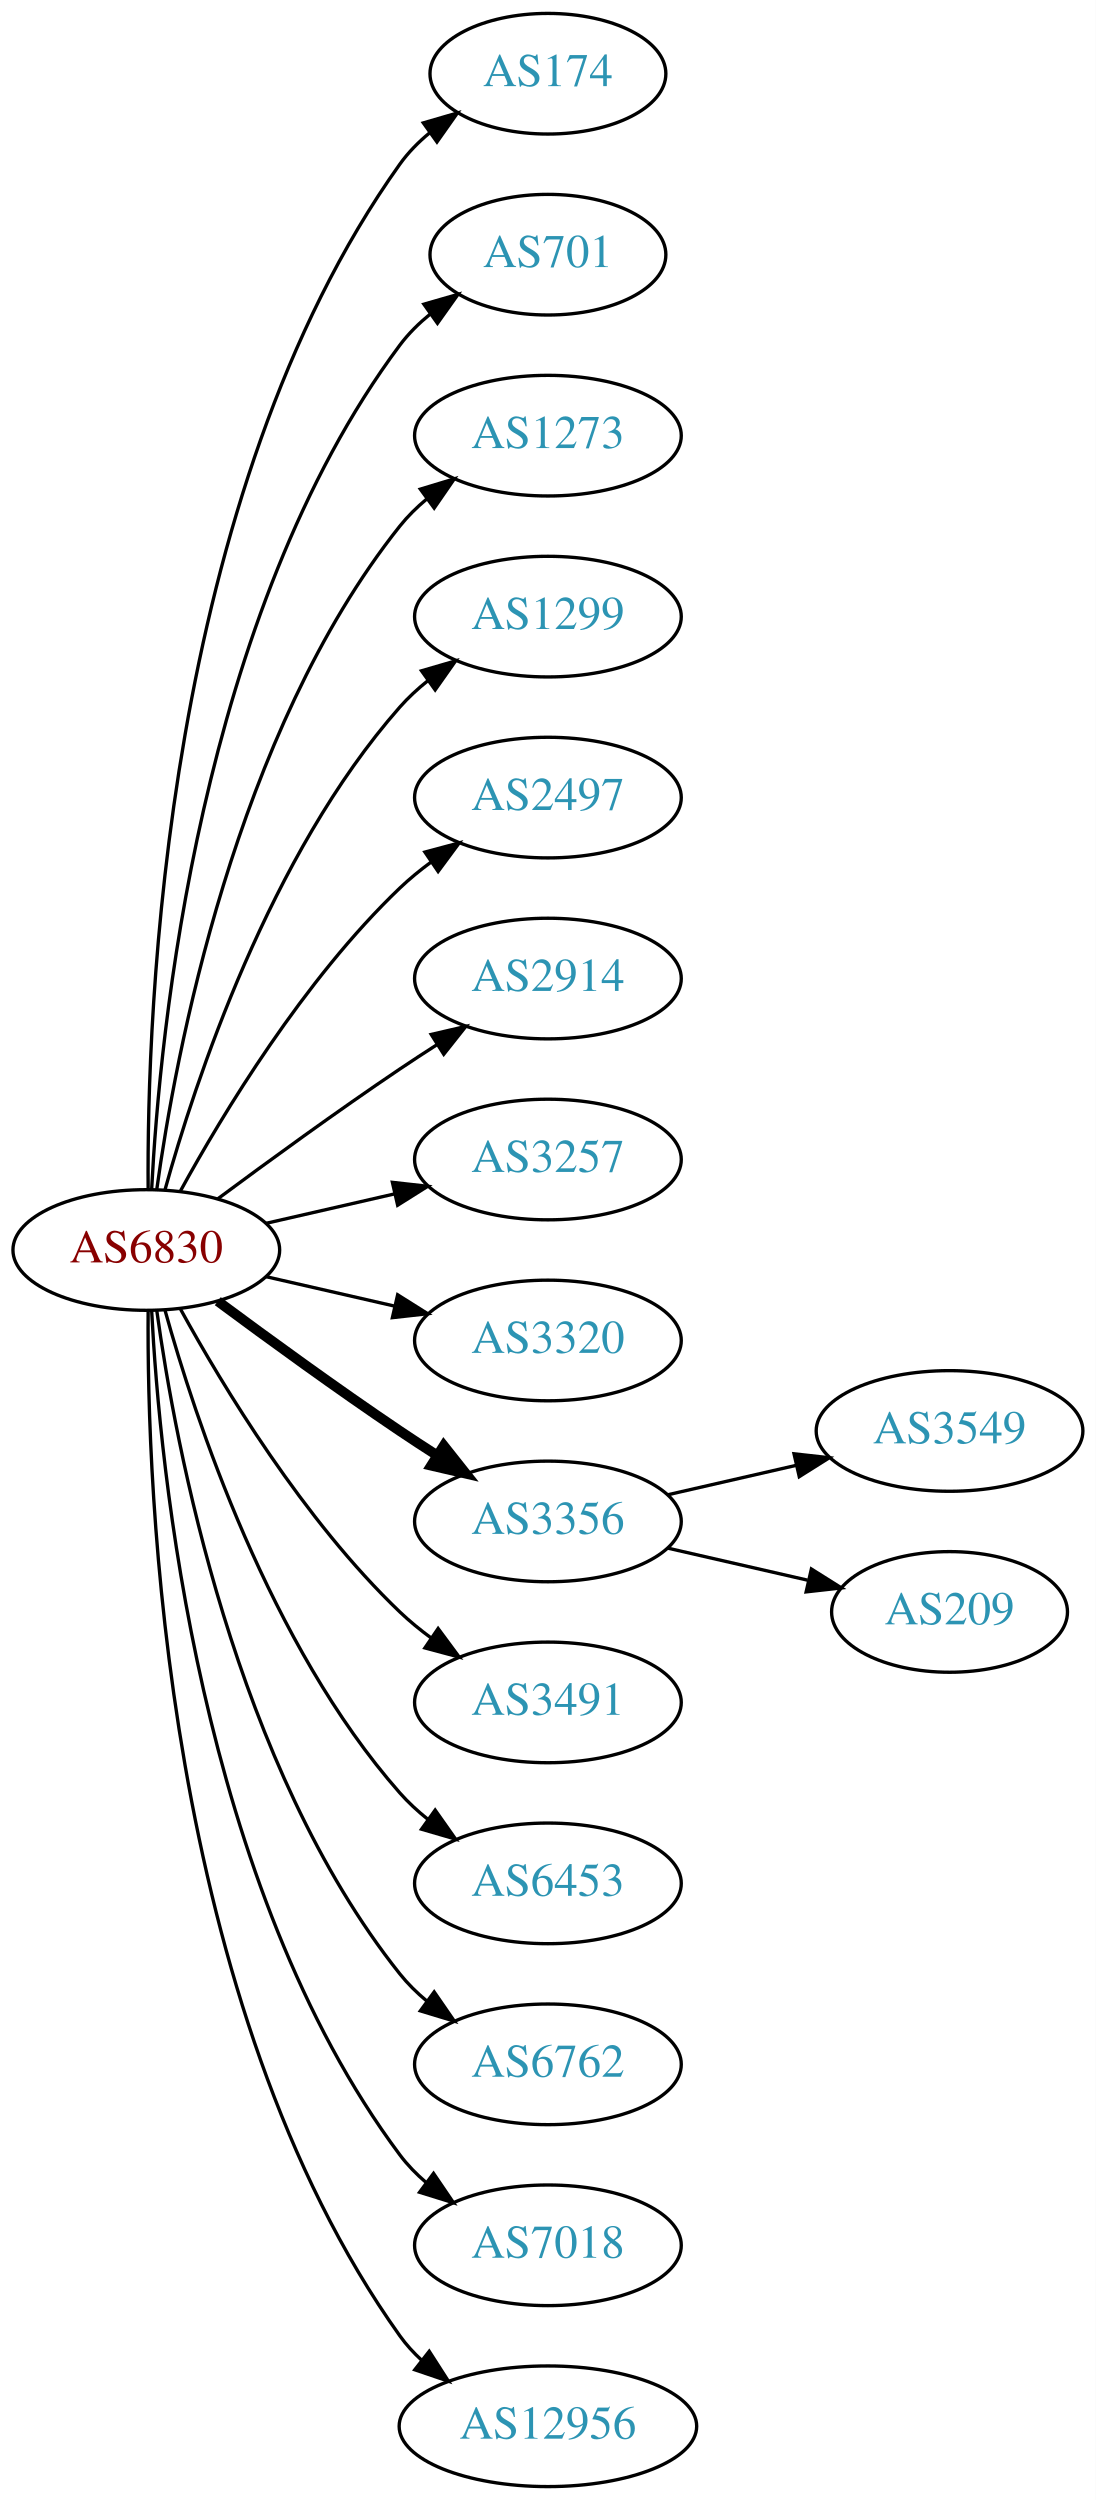
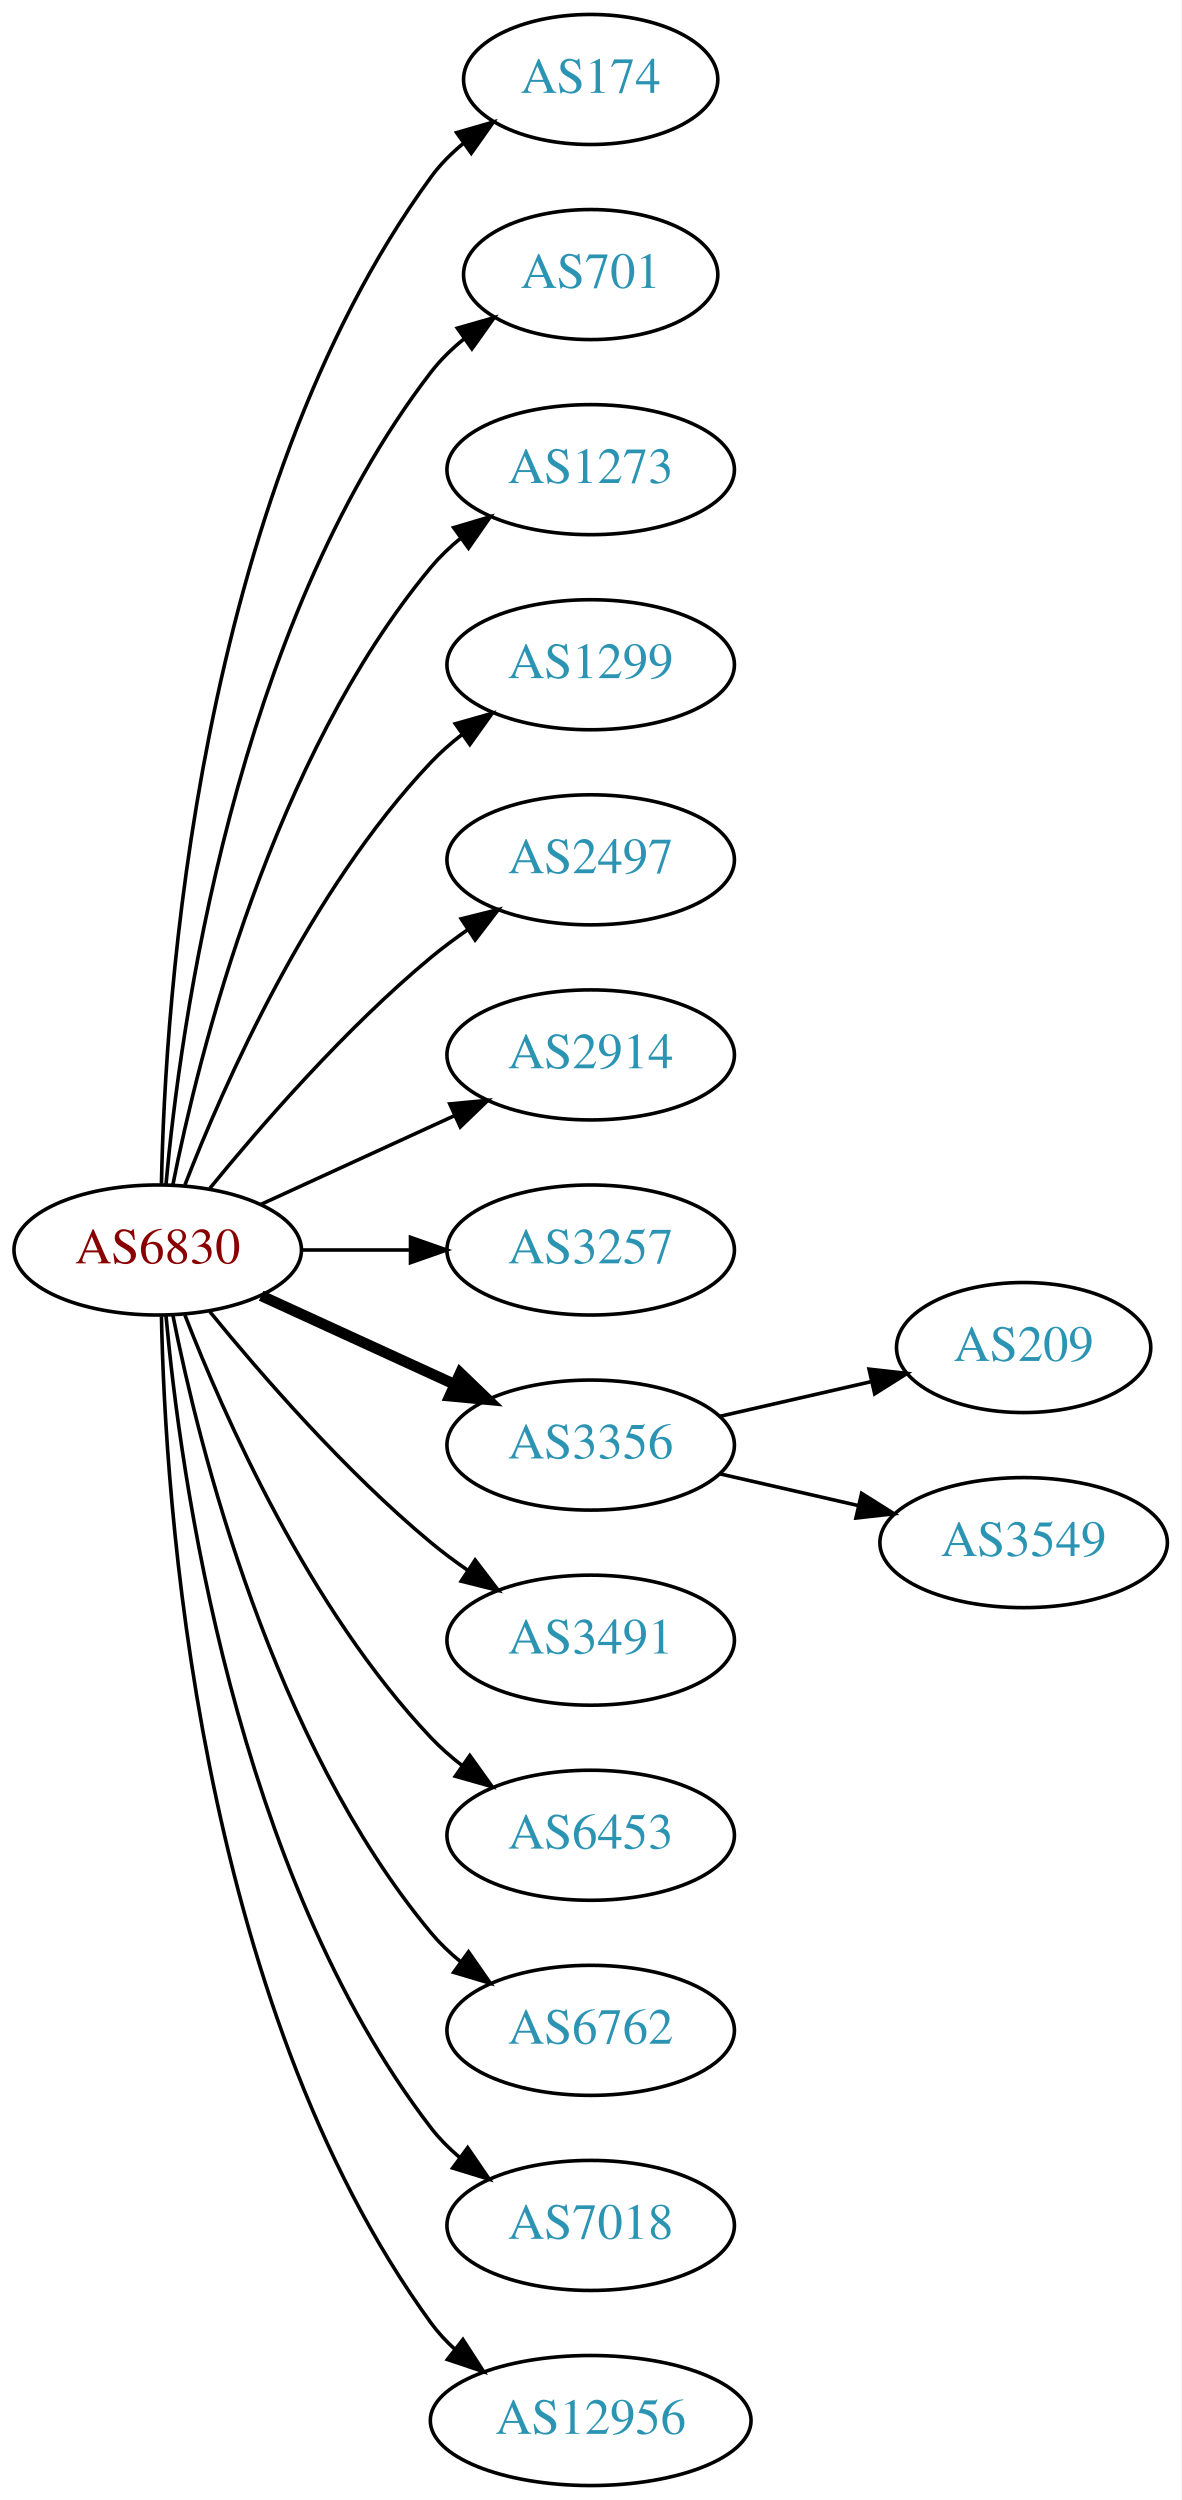
- <svg xmlns="http://www.w3.org/2000/svg" xmlns:xlink="http://www.w3.org/1999/xlink" width="327pt" height="746pt" viewBox="0.00 0.00 326.98 746.00">
-   <g id="graph0" class="graph" transform="scale(1 1) rotate(0) translate(4 742)">
-     <polygon fill="white" stroke="none" points="-4,4 -4,-742 322.978,-742 322.978,4 -4,4" />
+ <svg xmlns="http://www.w3.org/2000/svg" xmlns:xlink="http://www.w3.org/1999/xlink" width="327pt" height="692pt" viewBox="0.00 0.00 326.98 692.00">
+   <g id="graph0" class="graph" transform="scale(1 1) rotate(0) translate(4 688)">
+     <polygon fill="white" stroke="none" points="-4,4 -4,-688 322.978,-688 322.978,4 -4,4" />
    <g id="node1" class="node">
      <g id="a_node1">
        <a xlink:href="/asn/6830" xlink:title="AS6830 ~ LGI-UPC [AT]">
-           <ellipse fill="#ffffff" stroke="black" cx="39.647" cy="-369" rx="39.794" ry="18" />
-           <text text-anchor="middle" x="39.647" y="-365.3" font-family="Times,serif" font-size="14.00" fill="#880000">AS6830</text>
+           <ellipse fill="#ffffff" stroke="black" cx="39.647" cy="-342" rx="39.794" ry="18" />
+           <text text-anchor="middle" x="39.647" y="-338.3" font-family="Times,serif" font-size="14.00" fill="#880000">AS6830</text>
        </a>
      </g>
    </g>
    <g id="node2" class="node">
      <g id="a_node2">
        <a xlink:href="/asn/174" xlink:title="AS174 ~ Cogent Communications [US]">
-           <ellipse fill="#ffffff" stroke="black" cx="159.489" cy="-720" rx="35.194" ry="18" />
-           <text text-anchor="middle" x="159.489" y="-716.3" font-family="Times,serif" font-size="14.00" fill="#2c94b3">AS174</text>
+           <ellipse fill="#ffffff" stroke="black" cx="159.489" cy="-666" rx="35.194" ry="18" />
+           <text text-anchor="middle" x="159.489" y="-662.3" font-family="Times,serif" font-size="14.00" fill="#2c94b3">AS174</text>
        </a>
      </g>
    </g>
    <g id="edge1" class="edge">
-       <path fill="none" stroke="black" d="M40.195,-387.063C39.776,-439.503 44.929,-594.293 115.293,-693 117.776,-696.484 120.864,-699.615 124.238,-702.402" />
-       <polygon fill="black" stroke="black" points="122.31,-705.326 132.483,-708.287 126.377,-699.629 122.31,-705.326" />
+       <path fill="none" stroke="black" d="M40.678,-360.337C41.652,-410.079 50.37,-549.806 115.293,-639 117.811,-642.459 120.919,-645.575 124.306,-648.354" />
+       <polygon fill="black" stroke="black" points="122.386,-651.284 132.564,-654.229 126.444,-645.58 122.386,-651.284" />
    </g>
    <g id="node3" class="node">
      <g id="a_node3">
        <a xlink:href="/asn/701" xlink:title="AS701 ~ UUNET [US]">
-           <ellipse fill="#ffffff" stroke="black" cx="159.489" cy="-666" rx="35.194" ry="18" />
-           <text text-anchor="middle" x="159.489" y="-662.3" font-family="Times,serif" font-size="14.00" fill="#2c94b3">AS701</text>
+           <ellipse fill="#ffffff" stroke="black" cx="159.489" cy="-612" rx="35.194" ry="18" />
+           <text text-anchor="middle" x="159.489" y="-608.3" font-family="Times,serif" font-size="14.00" fill="#2c94b3">AS701</text>
        </a>
      </g>
    </g>
    <g id="edge2" class="edge">
-       <path fill="none" stroke="black" d="M41.238,-387.023C43.615,-433.412 55.533,-558.893 115.293,-639 117.851,-642.429 120.985,-645.526 124.385,-648.295" />
-       <polygon fill="black" stroke="black" points="122.476,-651.232 132.659,-654.159 126.524,-645.521 122.476,-651.232" />
+       <path fill="none" stroke="black" d="M41.93,-360.117C45.829,-403.332 60.846,-514.131 115.293,-585 117.899,-588.393 121.063,-591.467 124.481,-594.223" />
+       <polygon fill="black" stroke="black" points="122.584,-597.168 132.772,-600.073 126.619,-591.448 122.584,-597.168" />
    </g>
    <g id="node4" class="node">
      <g id="a_node4">
        <a xlink:href="/asn/1273" xlink:title="AS1273 ~ Vodafone Group PLC [EU]">
-           <ellipse fill="#ffffff" stroke="black" cx="159.489" cy="-612" rx="39.794" ry="18" />
-           <text text-anchor="middle" x="159.489" y="-608.3" font-family="Times,serif" font-size="14.00" fill="#2c94b3">AS1273</text>
+           <ellipse fill="#ffffff" stroke="black" cx="159.489" cy="-558" rx="39.794" ry="18" />
+           <text text-anchor="middle" x="159.489" y="-554.3" font-family="Times,serif" font-size="14.00" fill="#2c94b3">AS1273</text>
        </a>
      </g>
    </g>
    <g id="edge3" class="edge">
-       <path fill="none" stroke="black" d="M42.786,-387.17C48.286,-426.974 66.111,-523.233 115.293,-585 117.634,-587.94 120.389,-590.649 123.354,-593.121" />
-       <polygon fill="black" stroke="black" points="121.42,-596.042 131.561,-599.11 125.547,-590.388 121.42,-596.042" />
+       <path fill="none" stroke="black" d="M43.845,-360.073C51.008,-396.141 71.283,-478.125 115.293,-531 117.697,-533.889 120.494,-536.563 123.487,-539.013" />
+       <polygon fill="black" stroke="black" points="121.575,-541.95 131.73,-544.973 125.676,-536.277 121.575,-541.95" />
    </g>
    <g id="node5" class="node">
      <g id="a_node5">
        <a xlink:href="/asn/1299" xlink:title="AS1299 ~ Telia Carrier [EU]">
-           <ellipse fill="#ffffff" stroke="black" cx="159.489" cy="-558" rx="39.794" ry="18" />
-           <text text-anchor="middle" x="159.489" y="-554.3" font-family="Times,serif" font-size="14.00" fill="#2c94b3">AS1299</text>
+           <ellipse fill="#ffffff" stroke="black" cx="159.489" cy="-504" rx="39.794" ry="18" />
+           <text text-anchor="middle" x="159.489" y="-500.3" font-family="Times,serif" font-size="14.00" fill="#2c94b3">AS1299</text>
        </a>
      </g>
    </g>
    <g id="edge4" class="edge">
-       <path fill="none" stroke="black" d="M45.219,-386.946C54.125,-418.995 76.409,-486.842 115.293,-531 117.777,-533.821 120.627,-536.449 123.652,-538.871" />
-       <polygon fill="black" stroke="black" points="121.77,-541.828 131.941,-544.791 125.838,-536.131 121.77,-541.828" />
+       <path fill="none" stroke="black" d="M47.17,-359.994C57.92,-387.728 81.577,-441.429 115.293,-477 117.879,-479.728 120.796,-482.294 123.864,-484.677" />
+       <polygon fill="black" stroke="black" points="122.019,-487.658 132.213,-490.543 126.043,-481.93 122.019,-487.658" />
    </g>
    <g id="node6" class="node">
      <g id="a_node6">
        <a xlink:href="/asn/2497" xlink:title="AS2497 ~ Internet Initiative Japan Inc. [JP]">
-           <ellipse fill="#ffffff" stroke="black" cx="159.489" cy="-504" rx="39.794" ry="18" />
-           <text text-anchor="middle" x="159.489" y="-500.3" font-family="Times,serif" font-size="14.00" fill="#2c94b3">AS2497</text>
+           <ellipse fill="#ffffff" stroke="black" cx="159.489" cy="-450" rx="39.794" ry="18" />
+           <text text-anchor="middle" x="159.489" y="-446.3" font-family="Times,serif" font-size="14.00" fill="#2c94b3">AS2497</text>
        </a>
      </g>
    </g>
    <g id="edge5" class="edge">
-       <path fill="none" stroke="black" d="M49.888,-386.713C62.433,-409.561 86.61,-449.611 115.293,-477 118.161,-479.739 121.35,-482.347 124.659,-484.785" />
-       <polygon fill="black" stroke="black" points="122.783,-487.742 133.018,-490.477 126.722,-481.956 122.783,-487.742" />
+       <path fill="none" stroke="black" d="M54.066,-359.065C68.18,-376.375 91.595,-403.345 115.293,-423 118.509,-425.668 122.01,-428.27 125.58,-430.741" />
+       <polygon fill="black" stroke="black" points="123.658,-433.666 133.937,-436.236 127.504,-427.817 123.658,-433.666" />
    </g>
    <g id="node7" class="node">
      <g id="a_node7">
        <a xlink:href="/asn/2914" xlink:title="AS2914 ~ NTT America, Inc. [US]">
-           <ellipse fill="#ffffff" stroke="black" cx="159.489" cy="-450" rx="39.794" ry="18" />
-           <text text-anchor="middle" x="159.489" y="-446.3" font-family="Times,serif" font-size="14.00" fill="#2c94b3">AS2914</text>
+           <ellipse fill="#ffffff" stroke="black" cx="159.489" cy="-396" rx="39.794" ry="18" />
+           <text text-anchor="middle" x="159.489" y="-392.3" font-family="Times,serif" font-size="14.00" fill="#2c94b3">AS2914</text>
        </a>
      </g>
    </g>
    <g id="edge6" class="edge">
-       <path fill="none" stroke="black" d="M60.977,-384.277C75.839,-395.304 96.584,-410.407 115.293,-423 118.842,-425.389 122.592,-427.839 126.341,-430.242" />
-       <polygon fill="black" stroke="black" points="124.667,-433.325 134.989,-435.712 128.409,-427.409 124.667,-433.325" />
+       <path fill="none" stroke="black" d="M68.275,-354.661C84.232,-361.973 104.503,-371.261 121.786,-379.181" />
+       <polygon fill="black" stroke="black" points="120.484,-382.435 131.033,-383.419 123.4,-376.071 120.484,-382.435" />
    </g>
    <g id="node8" class="node">
      <g id="a_node8">
        <a xlink:href="/asn/3257" xlink:title="AS3257 ~ GTT [DE]">
-           <ellipse fill="#ffffff" stroke="black" cx="159.489" cy="-396" rx="39.794" ry="18" />
-           <text text-anchor="middle" x="159.489" y="-392.3" font-family="Times,serif" font-size="14.00" fill="#2c94b3">AS3257</text>
+           <ellipse fill="#ffffff" stroke="black" cx="159.489" cy="-342" rx="39.794" ry="18" />
+           <text text-anchor="middle" x="159.489" y="-338.3" font-family="Times,serif" font-size="14.00" fill="#2c94b3">AS3257</text>
        </a>
      </g>
    </g>
    <g id="edge7" class="edge">
-       <path fill="none" stroke="black" d="M75.366,-376.955C87.366,-379.704 100.987,-382.825 113.679,-385.733" />
-       <polygon fill="black" stroke="black" points="113.082,-389.187 123.611,-388.009 114.645,-382.364 113.082,-389.187" />
+       <path fill="none" stroke="black" d="M79.559,-342C89.112,-342 99.462,-342 109.425,-342" />
+       <polygon fill="black" stroke="black" points="109.617,-345.5 119.617,-342 109.617,-338.5 109.617,-345.5" />
    </g>
    <g id="node9" class="node">
      <g id="a_node9">
-         <a xlink:href="/asn/3320" xlink:title="AS3320 ~ DTAG [DE]">
-           <ellipse fill="#ffffff" stroke="black" cx="159.489" cy="-342" rx="39.794" ry="18" />
-           <text text-anchor="middle" x="159.489" y="-338.3" font-family="Times,serif" font-size="14.00" fill="#2c94b3">AS3320</text>
-         </a>
-       </g>
-     </g>
-     <g id="edge8" class="edge">
-       <path fill="none" stroke="black" d="M75.366,-361.045C87.366,-358.296 100.987,-355.175 113.679,-352.267" />
-       <polygon fill="black" stroke="black" points="114.645,-355.636 123.611,-349.991 113.082,-348.813 114.645,-355.636" />
-     </g>
-     <g id="node10" class="node">
-       <g id="a_node10">
        <a xlink:href="/asn/3356" xlink:title="AS3356 ~ Level 3 Parent, LLC [US]">
          <ellipse fill="#ffffff" stroke="black" cx="159.489" cy="-288" rx="39.794" ry="18" />
          <text text-anchor="middle" x="159.489" y="-284.3" font-family="Times,serif" font-size="14.00" fill="#2c94b3">AS3356</text>
        </a>
      </g>
    </g>
-     <g id="edge9" class="edge">
-       <path fill="none" stroke="black" stroke-width="3" d="M60.977,-353.723C75.839,-342.696 96.584,-327.593 115.293,-315 118.842,-312.611 122.592,-310.161 126.341,-307.758" />
-       <polygon fill="black" stroke="black" stroke-width="3" points="128.409,-310.591 134.989,-302.288 124.667,-304.675 128.409,-310.591" />
+     <g id="edge8" class="edge">
+       <path fill="none" stroke="black" stroke-width="3" d="M68.275,-329.339C84.232,-322.027 104.503,-312.739 121.786,-304.819" />
+       <polygon fill="black" stroke="black" stroke-width="3" points="123.4,-307.929 131.033,-300.581 120.484,-301.565 123.4,-307.929" />
    </g>
-     <g id="node11" class="node">
-       <g id="a_node11">
+     <g id="node10" class="node">
+       <g id="a_node10">
        <a xlink:href="/asn/3491" xlink:title="AS3491 ~ PCCW Global, Inc. [US]">
          <ellipse fill="#ffffff" stroke="black" cx="159.489" cy="-234" rx="39.794" ry="18" />
          <text text-anchor="middle" x="159.489" y="-230.3" font-family="Times,serif" font-size="14.00" fill="#2c94b3">AS3491</text>
        </a>
      </g>
    </g>
-     <g id="edge10" class="edge">
-       <path fill="none" stroke="black" d="M49.888,-351.287C62.433,-328.439 86.61,-288.389 115.293,-261 118.161,-258.261 121.35,-255.653 124.659,-253.215" />
-       <polygon fill="black" stroke="black" points="126.722,-256.044 133.018,-247.523 122.783,-250.258 126.722,-256.044" />
+     <g id="edge9" class="edge">
+       <path fill="none" stroke="black" d="M54.066,-324.935C68.18,-307.625 91.595,-280.655 115.293,-261 118.509,-258.332 122.01,-255.73 125.58,-253.259" />
+       <polygon fill="black" stroke="black" points="127.504,-256.183 133.937,-247.764 123.658,-250.334 127.504,-256.183" />
    </g>
-     <g id="node12" class="node">
-       <g id="a_node12">
+     <g id="node11" class="node">
+       <g id="a_node11">
        <a xlink:href="/asn/6453" xlink:title="AS6453 ~ TATA COMMUNICATIONS (AMERICA) INC [US]">
          <ellipse fill="#ffffff" stroke="black" cx="159.489" cy="-180" rx="39.794" ry="18" />
          <text text-anchor="middle" x="159.489" y="-176.3" font-family="Times,serif" font-size="14.00" fill="#2c94b3">AS6453</text>
        </a>
      </g>
    </g>
-     <g id="edge11" class="edge">
-       <path fill="none" stroke="black" d="M45.219,-351.054C54.125,-319.005 76.409,-251.158 115.293,-207 117.777,-204.179 120.627,-201.551 123.652,-199.129" />
-       <polygon fill="black" stroke="black" points="125.838,-201.869 131.941,-193.209 121.77,-196.172 125.838,-201.869" />
+     <g id="edge10" class="edge">
+       <path fill="none" stroke="black" d="M47.17,-324.006C57.92,-296.272 81.577,-242.571 115.293,-207 117.879,-204.272 120.796,-201.706 123.864,-199.323" />
+       <polygon fill="black" stroke="black" points="126.043,-202.07 132.213,-193.457 122.019,-196.342 126.043,-202.07" />
    </g>
-     <g id="node13" class="node">
-       <g id="a_node13">
+     <g id="node12" class="node">
+       <g id="a_node12">
        <a xlink:href="/asn/6762" xlink:title="AS6762 ~ TELECOM ITALIA SPARKLE S.p.A. [IT]">
          <ellipse fill="#ffffff" stroke="black" cx="159.489" cy="-126" rx="39.794" ry="18" />
          <text text-anchor="middle" x="159.489" y="-122.3" font-family="Times,serif" font-size="14.00" fill="#2c94b3">AS6762</text>
        </a>
      </g>
    </g>
-     <g id="edge12" class="edge">
-       <path fill="none" stroke="black" d="M42.786,-350.83C48.286,-311.026 66.111,-214.767 115.293,-153 117.634,-150.06 120.389,-147.351 123.354,-144.879" />
-       <polygon fill="black" stroke="black" points="125.547,-147.612 131.561,-138.89 121.42,-141.958 125.547,-147.612" />
+     <g id="edge11" class="edge">
+       <path fill="none" stroke="black" d="M43.845,-323.927C51.008,-287.859 71.283,-205.875 115.293,-153 117.697,-150.111 120.494,-147.437 123.487,-144.987" />
+       <polygon fill="black" stroke="black" points="125.676,-147.723 131.73,-139.027 121.575,-142.05 125.676,-147.723" />
    </g>
-     <g id="node14" class="node">
-       <g id="a_node14">
+     <g id="node13" class="node">
+       <g id="a_node13">
        <a xlink:href="/asn/7018" xlink:title="AS7018 ~ AT&amp;T Services, Inc. [US]">
          <ellipse fill="#ffffff" stroke="black" cx="159.489" cy="-72" rx="39.794" ry="18" />
          <text text-anchor="middle" x="159.489" y="-68.3" font-family="Times,serif" font-size="14.00" fill="#2c94b3">AS7018</text>
        </a>
      </g>
    </g>
-     <g id="edge13" class="edge">
-       <path fill="none" stroke="black" d="M41.238,-350.977C43.615,-304.588 55.533,-179.107 115.293,-99 117.54,-95.987 120.232,-93.231 123.159,-90.728" />
-       <polygon fill="black" stroke="black" points="125.354,-93.459 131.31,-84.697 121.19,-87.831 125.354,-93.459" />
+     <g id="edge12" class="edge">
+       <path fill="none" stroke="black" d="M41.93,-323.883C45.829,-280.668 60.846,-169.869 115.293,-99 117.583,-96.019 120.303,-93.284 123.247,-90.796" />
+       <polygon fill="black" stroke="black" points="125.441,-93.527 131.424,-84.782 121.294,-87.888 125.441,-93.527" />
    </g>
-     <g id="node15" class="node">
-       <g id="a_node15">
+     <g id="node14" class="node">
+       <g id="a_node14">
        <a xlink:href="/asn/12956" xlink:title="AS12956 ~ TELXIUS [ES]">
          <ellipse fill="#ffffff" stroke="black" cx="159.489" cy="-18" rx="44.393" ry="18" />
          <text text-anchor="middle" x="159.489" y="-14.3" font-family="Times,serif" font-size="14.00" fill="#2c94b3">AS12956</text>
        </a>
      </g>
    </g>
+     <g id="edge13" class="edge">
+       <path fill="none" stroke="black" d="M40.678,-323.663C41.652,-273.921 50.37,-134.194 115.293,-45 117.219,-42.354 119.49,-39.91 121.967,-37.663" />
+       <polygon fill="black" stroke="black" points="124.129,-40.415 129.874,-31.513 119.832,-34.889 124.129,-40.415" />
+     </g>
+     <g id="node15" class="node">
+       <g id="a_node15">
+         <a xlink:href="/asn/209" xlink:title="AS209 ~ CenturyLink Communications, LLC [US]">
+           <ellipse fill="#ffffff" stroke="black" cx="279.332" cy="-315" rx="35.194" ry="18" />
+           <text text-anchor="middle" x="279.332" y="-311.3" font-family="Times,serif" font-size="14.00" fill="#2c94b3">AS209</text>
+         </a>
+       </g>
+     </g>
    <g id="edge14" class="edge">
-       <path fill="none" stroke="black" d="M40.195,-350.937C39.776,-298.497 44.929,-143.707 115.293,-45 117.192,-42.336 119.445,-39.877 121.909,-37.621" />
-       <polygon fill="black" stroke="black" points="124.072,-40.373 129.794,-31.456 119.761,-34.858 124.072,-40.373" />
+       <path fill="none" stroke="black" d="M195.208,-295.955C208.301,-298.955 223.323,-302.396 236.964,-305.522" />
+       <polygon fill="black" stroke="black" points="236.542,-309.016 247.071,-307.838 238.105,-302.193 236.542,-309.016" />
    </g>
    <g id="node16" class="node">
      <g id="a_node16">
        <a xlink:href="/asn/3549" xlink:title="AS3549 ~ Level 3 Parent, LLC [US]">
-           <ellipse fill="#ffffff" stroke="black" cx="279.332" cy="-315" rx="39.794" ry="18" />
-           <text text-anchor="middle" x="279.332" y="-311.3" font-family="Times,serif" font-size="14.00" fill="#2c94b3">AS3549</text>
+           <ellipse fill="#ffffff" stroke="black" cx="279.332" cy="-261" rx="39.794" ry="18" />
+           <text text-anchor="middle" x="279.332" y="-257.3" font-family="Times,serif" font-size="14.00" fill="#2c94b3">AS3549</text>
        </a>
      </g>
    </g>
    <g id="edge15" class="edge">
-       <path fill="none" stroke="black" d="M195.208,-295.955C207.208,-298.704 220.829,-301.825 233.522,-304.733" />
-       <polygon fill="black" stroke="black" points="232.924,-308.187 243.453,-307.009 234.488,-301.364 232.924,-308.187" />
-     </g>
-     <g id="node17" class="node">
-       <g id="a_node17">
-         <a xlink:href="/asn/209" xlink:title="AS209 ~ CenturyLink Communications, LLC [US]">
-           <ellipse fill="#ffffff" stroke="black" cx="279.332" cy="-261" rx="35.194" ry="18" />
-           <text text-anchor="middle" x="279.332" y="-257.3" font-family="Times,serif" font-size="14.00" fill="#2c94b3">AS209</text>
-         </a>
-       </g>
-     </g>
-     <g id="edge16" class="edge">
-       <path fill="none" stroke="black" d="M195.208,-280.045C208.301,-277.045 223.323,-273.604 236.964,-270.478" />
-       <polygon fill="black" stroke="black" points="238.105,-273.807 247.071,-268.162 236.542,-266.984 238.105,-273.807" />
+       <path fill="none" stroke="black" d="M195.208,-280.045C207.208,-277.296 220.829,-274.175 233.522,-271.267" />
+       <polygon fill="black" stroke="black" points="234.488,-274.636 243.453,-268.991 232.924,-267.813 234.488,-274.636" />
    </g>
  </g>
</svg>
